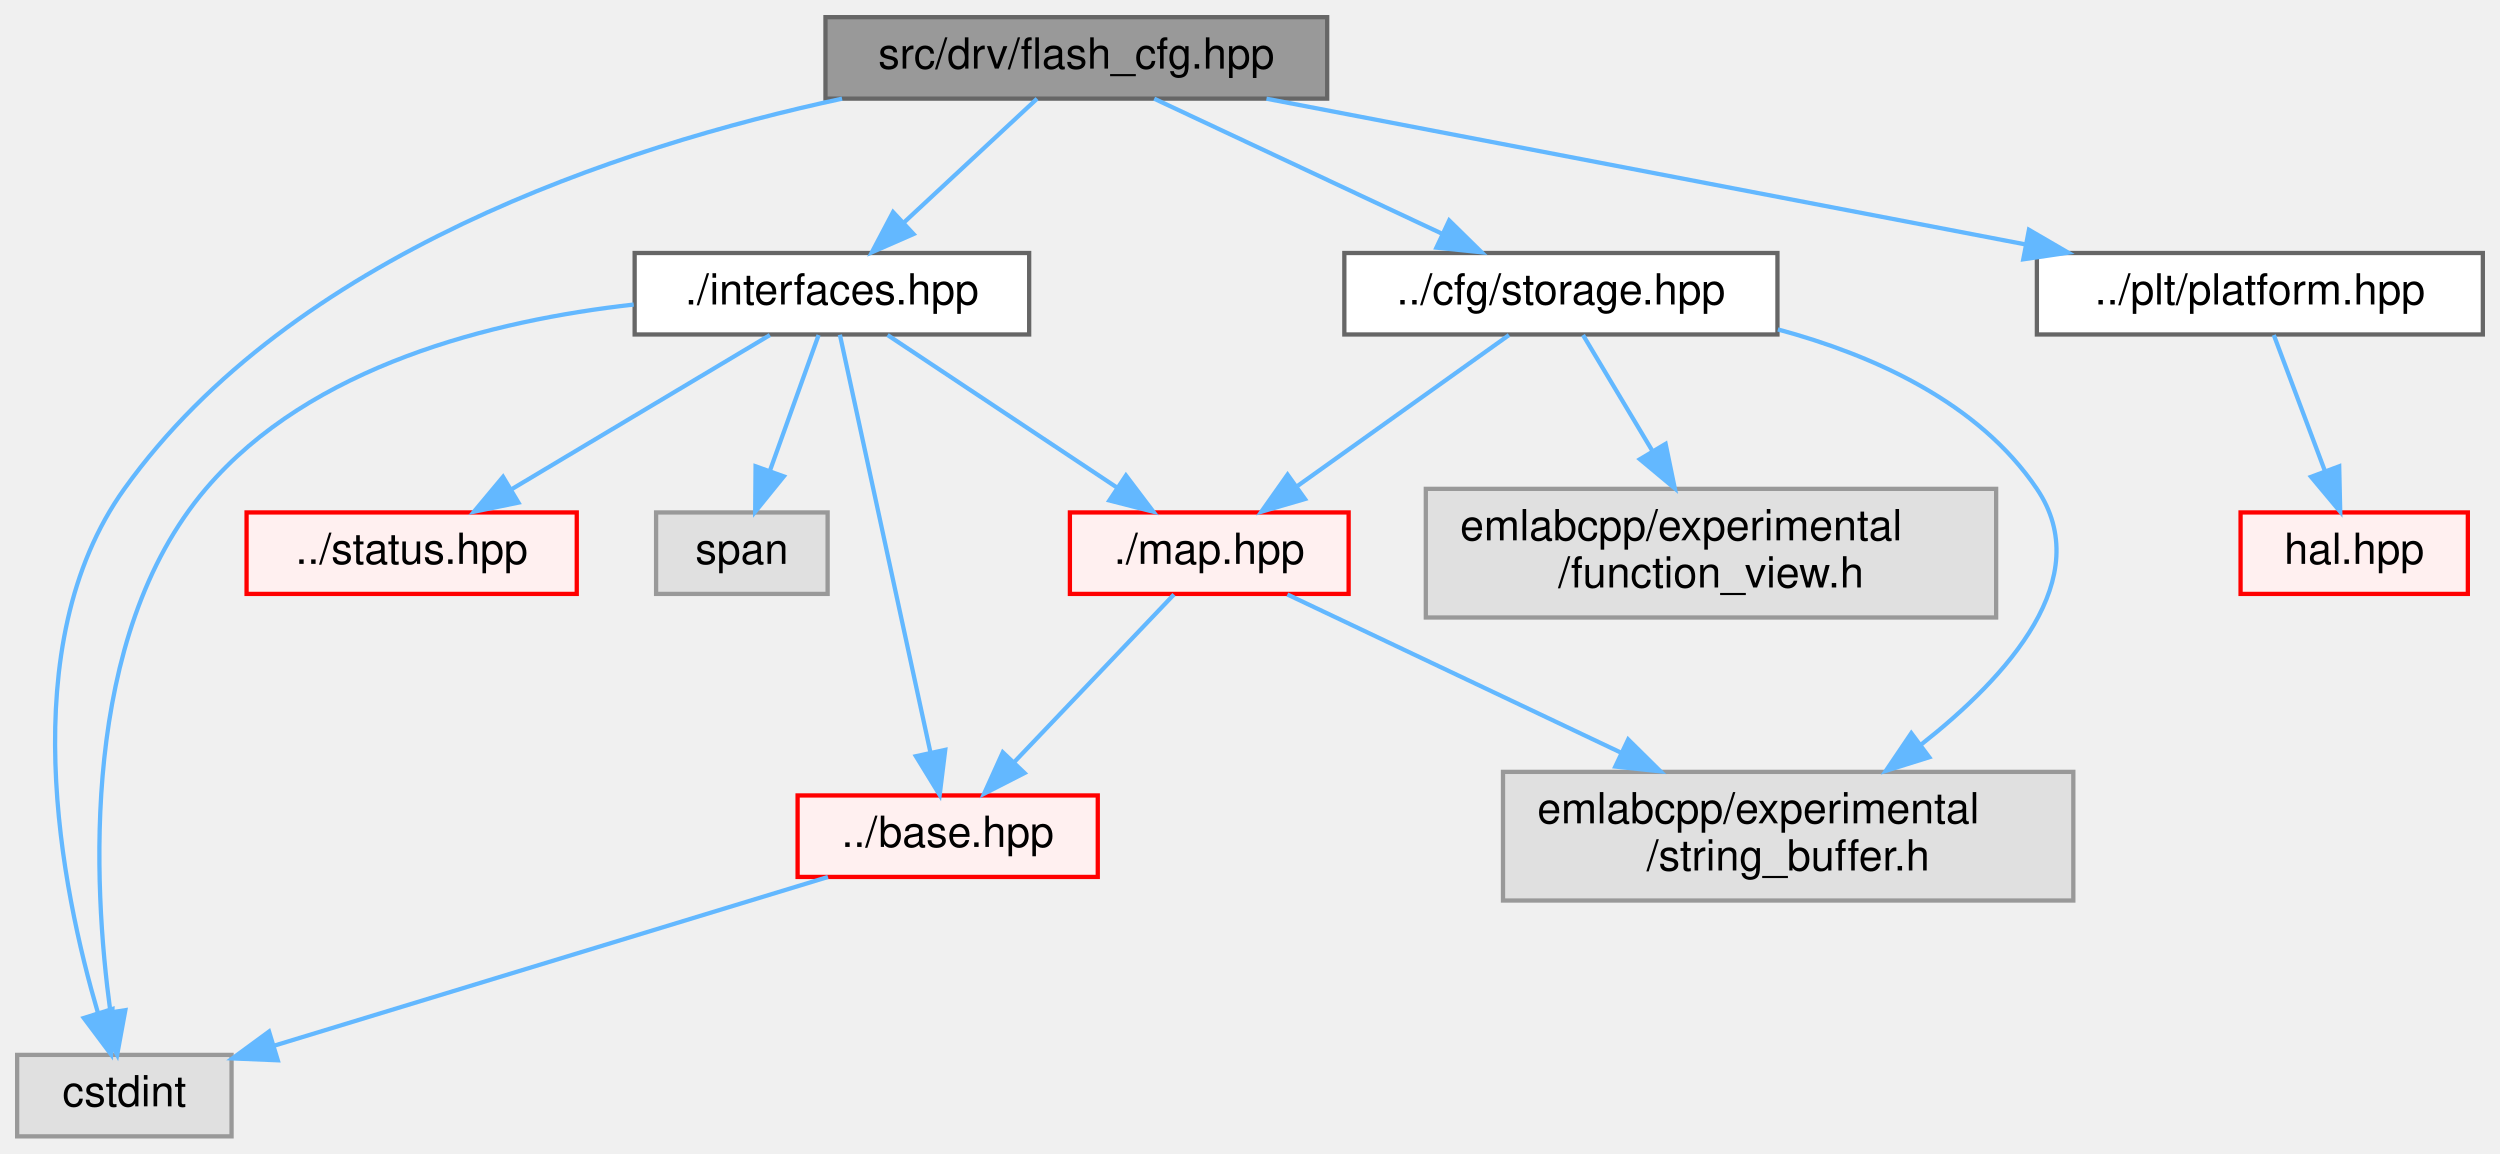
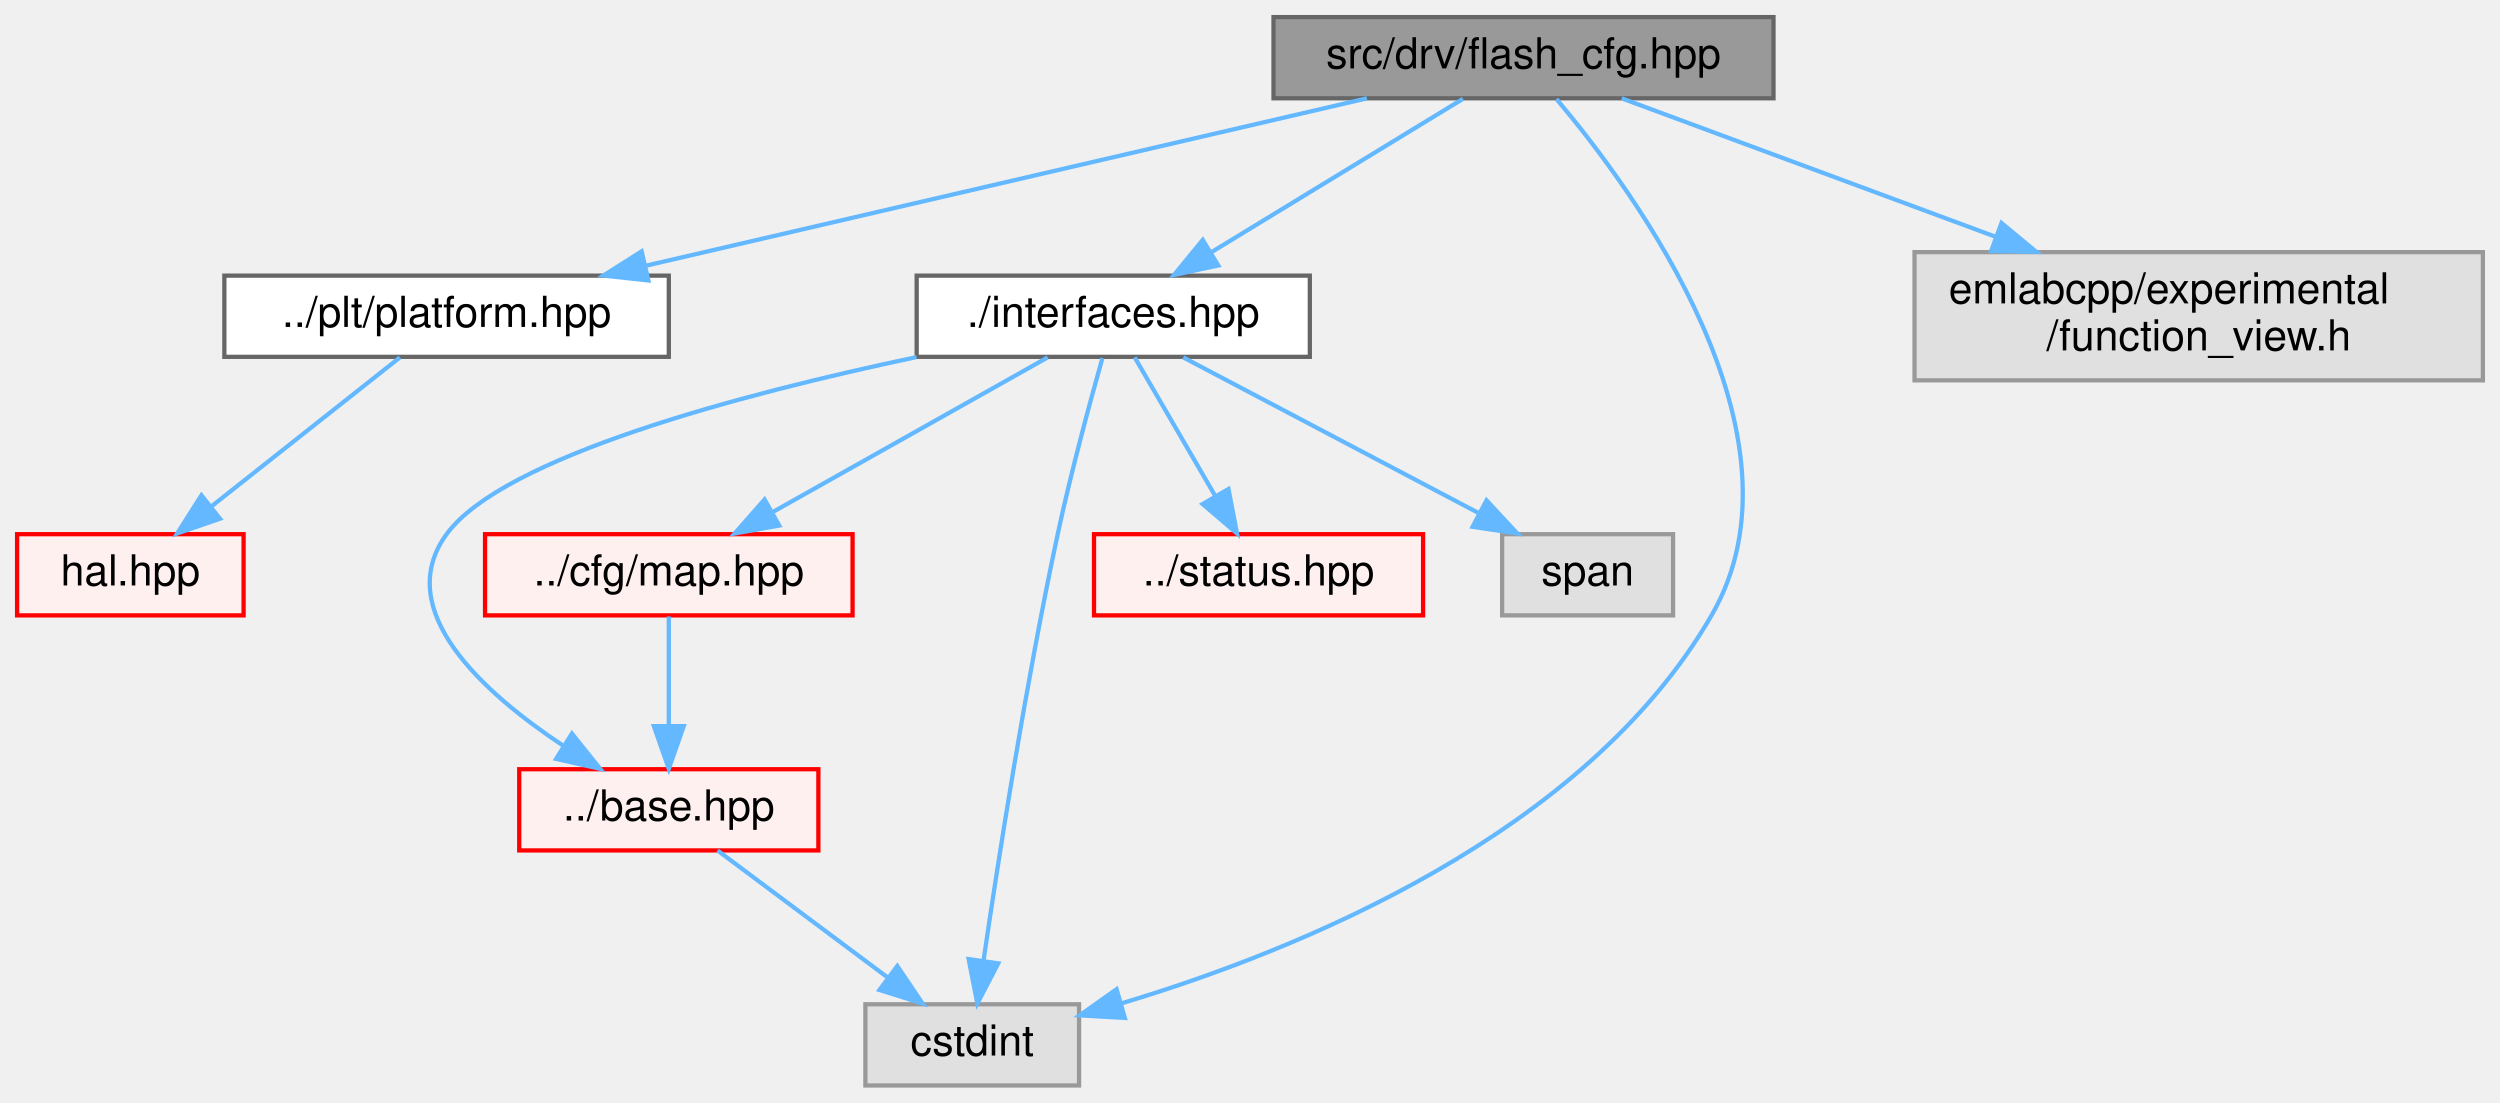
- <svg xmlns="http://www.w3.org/2000/svg" xmlns:xlink="http://www.w3.org/1999/xlink" width="583pt" height="269pt" viewBox="0.00 0.00 583.00 269.00">
-   <g id="graph0" class="graph" transform="scale(1 1) rotate(0) translate(4 265)">
+ <svg xmlns="http://www.w3.org/2000/svg" xmlns:xlink="http://www.w3.org/1999/xlink" width="585pt" height="258pt" viewBox="0.00 0.00 585.00 258.00">
+   <g id="graph0" class="graph" transform="scale(1 1) rotate(0) translate(4 254)">
    <g id="Node000001" class="node">
      <g id="a_Node000001">
        <a xlink:title=" ">
-           <polygon fill="#999999" stroke="#666666" points="305.5,-261 188.5,-261 188.5,-242 305.5,-242 305.5,-261" />
-           <text text-anchor="middle" x="247" y="-249" font-family="Helvetica,sans-Serif" font-size="10.00">src/drv/flash_cfg.hpp</text>
+           <polygon fill="#999999" stroke="#666666" points="411,-250 294,-250 294,-231 411,-231 411,-250" />
+           <text text-anchor="middle" x="352.5" y="-238" font-family="Helvetica,sans-Serif" font-size="10.00">src/drv/flash_cfg.hpp</text>
        </a>
      </g>
    </g>
    <g id="Node000002" class="node">
      <g id="a_Node000002">
-         <a xlink:href="storage_8hpp.html" target="_top" xlink:title=" ">
-           <polygon fill="white" stroke="#666666" points="410.5,-206 309.5,-206 309.5,-187 410.5,-187 410.5,-206" />
-           <text text-anchor="middle" x="360" y="-194" font-family="Helvetica,sans-Serif" font-size="10.00">../cfg/storage.hpp</text>
+         <a xlink:href="platform_8hpp.html" target="_top" xlink:title=" ">
+           <polygon fill="white" stroke="#666666" points="152.5,-189.5 48.5,-189.5 48.5,-170.5 152.5,-170.5 152.5,-189.5" />
+           <text text-anchor="middle" x="100.5" y="-177.5" font-family="Helvetica,sans-Serif" font-size="10.00">../plt/platform.hpp</text>
        </a>
      </g>
    </g>
    <g id="edge1_Node000001_Node000002" class="edge">
      <g id="a_edge1_Node000001_Node000002">
        <a xlink:title=" ">
-           <path fill="none" stroke="#63b8ff" d="M265.16,-241.98C283.25,-233.5 311.28,-220.35 332.19,-210.54" />
-           <polygon fill="#63b8ff" stroke="#63b8ff" points="333.95,-213.59 341.51,-206.17 330.97,-207.25 333.95,-213.59" />
+           <path fill="none" stroke="#63b8ff" d="M315.86,-230.99C271.25,-220.64 195.87,-203.14 147.16,-191.83" />
+           <polygon fill="#63b8ff" stroke="#63b8ff" points="147.72,-188.37 137.19,-189.52 146.14,-195.19 147.72,-188.37" />
        </a>
      </g>
    </g>
-     <g id="Node000006" class="node">
-       <g id="a_Node000006">
-         <a xlink:title=" ">
-           <polygon fill="#e0e0e0" stroke="#999999" points="50,-19 0,-19 0,0 50,0 50,-19" />
-           <text text-anchor="middle" x="25" y="-7" font-family="Helvetica,sans-Serif" font-size="10.00">cstdint</text>
+     <g id="Node000005" class="node">
+       <g id="a_Node000005">
+         <a xlink:href="interfaces_8hpp.html" target="_top" xlink:title=" ">
+           <polygon fill="white" stroke="#666666" points="302.5,-189.5 210.5,-189.5 210.5,-170.5 302.5,-170.5 302.5,-189.5" />
+           <text text-anchor="middle" x="256.5" y="-177.5" font-family="Helvetica,sans-Serif" font-size="10.00">./interfaces.hpp</text>
        </a>
      </g>
    </g>
-     <g id="edge16_Node000001_Node000006" class="edge">
-       <g id="a_edge16_Node000001_Node000006">
+     <g id="edge3_Node000001_Node000005" class="edge">
+       <g id="a_edge3_Node000001_Node000005">
        <a xlink:title=" ">
-           <path fill="none" stroke="#63b8ff" d="M192.37,-241.99C140.26,-230.76 64.09,-205.6 25,-151 -1.19,-114.42 10.36,-57.62 18.86,-28.72" />
-           <polygon fill="#63b8ff" stroke="#63b8ff" points="22.22,-29.7 21.89,-19.12 15.54,-27.6 22.22,-29.7" />
+           <path fill="none" stroke="#63b8ff" d="M338.33,-230.87C322.81,-221.41 297.67,-206.09 279.35,-194.92" />
+           <polygon fill="#63b8ff" stroke="#63b8ff" points="281.08,-191.88 270.72,-189.67 277.44,-197.86 281.08,-191.88" />
        </a>
      </g>
    </g>
-     <g id="Node000017" class="node">
-       <g id="a_Node000017">
-         <a xlink:href="platform_8hpp.html" target="_top" xlink:title=" ">
-           <polygon fill="white" stroke="#666666" points="575,-206 471,-206 471,-187 575,-187 575,-206" />
-           <text text-anchor="middle" x="523" y="-194" font-family="Helvetica,sans-Serif" font-size="10.00">../plt/platform.hpp</text>
+     <g id="Node000008" class="node">
+       <g id="a_Node000008">
+         <a xlink:title=" ">
+           <polygon fill="#e0e0e0" stroke="#999999" points="248.5,-19 198.5,-19 198.5,0 248.5,0 248.5,-19" />
+           <text text-anchor="middle" x="223.5" y="-7" font-family="Helvetica,sans-Serif" font-size="10.00">cstdint</text>
        </a>
      </g>
    </g>
-     <g id="edge8_Node000001_Node000017" class="edge">
-       <g id="a_edge8_Node000001_Node000017">
+     <g id="edge11_Node000001_Node000008" class="edge">
+       <g id="a_edge11_Node000001_Node000008">
        <a xlink:title=" ">
-           <path fill="none" stroke="#63b8ff" d="M291.34,-241.98C339.49,-232.74 416.42,-217.97 468.29,-208.01" />
-           <polygon fill="#63b8ff" stroke="#63b8ff" points="469.15,-211.41 478.31,-206.08 467.83,-204.53 469.15,-211.41" />
+           <path fill="none" stroke="#63b8ff" d="M360.21,-230.83C378.41,-209.27 420.75,-151.93 396.5,-110 366.85,-58.74 299.68,-31.58 258.31,-19.18" />
+           <polygon fill="#63b8ff" stroke="#63b8ff" points="259.21,-15.8 248.63,-16.41 257.28,-22.53 259.21,-15.8" />
        </a>
      </g>
    </g>
-     <g id="Node000020" class="node">
-       <g id="a_Node000020">
-         <a xlink:href="interfaces_8hpp.html" target="_top" xlink:title=" ">
-           <polygon fill="white" stroke="#666666" points="236,-206 144,-206 144,-187 236,-187 236,-206" />
-           <text text-anchor="middle" x="190" y="-194" font-family="Helvetica,sans-Serif" font-size="10.00">./interfaces.hpp</text>
+     <g id="Node000023" class="node">
+       <g id="a_Node000023">
+         <a xlink:title=" ">
+           <polygon fill="#e0e0e0" stroke="#999999" points="577,-195 444,-195 444,-165 577,-165 577,-195" />
+           <text text-anchor="start" x="452" y="-183" font-family="Helvetica,sans-Serif" font-size="10.00">emlabcpp/experimental</text>
+           <text text-anchor="middle" x="510.5" y="-172" font-family="Helvetica,sans-Serif" font-size="10.00">/function_view.h</text>
        </a>
      </g>
    </g>
-     <g id="edge10_Node000001_Node000020" class="edge">
-       <g id="a_edge10_Node000001_Node000020">
+     <g id="edge12_Node000001_Node000023" class="edge">
+       <g id="a_edge12_Node000001_Node000023">
        <a xlink:title=" ">
-           <path fill="none" stroke="#63b8ff" d="M237.84,-241.98C229.5,-234.23 216.97,-222.58 206.82,-213.14" />
-           <polygon fill="#63b8ff" stroke="#63b8ff" points="209.03,-210.42 199.32,-206.17 204.26,-215.54 209.03,-210.42" />
+           <path fill="none" stroke="#63b8ff" d="M375.47,-230.99C398.31,-222.54 434.02,-209.32 462.98,-198.59" />
+           <polygon fill="#63b8ff" stroke="#63b8ff" points="464.35,-201.82 472.51,-195.06 461.92,-195.25 464.35,-201.82" />
        </a>
      </g>
    </g>
    <g id="Node000003" class="node">
      <g id="a_Node000003">
-         <a xlink:href="map_8hpp.html" target="_top" xlink:title=" ">
-           <polygon fill="#fff0f0" stroke="red" points="310.5,-145.5 245.5,-145.5 245.5,-126.5 310.5,-126.5 310.5,-145.5" />
-           <text text-anchor="middle" x="278" y="-133.5" font-family="Helvetica,sans-Serif" font-size="10.00">./map.hpp</text>
+         <a xlink:href="hal_8hpp.html" target="_top" xlink:title=" ">
+           <polygon fill="#fff0f0" stroke="red" points="53,-129 0,-129 0,-110 53,-110 53,-129" />
+           <text text-anchor="middle" x="26.5" y="-117" font-family="Helvetica,sans-Serif" font-size="10.00">hal.hpp</text>
        </a>
      </g>
    </g>
    <g id="edge2_Node000002_Node000003" class="edge">
      <g id="a_edge2_Node000002_Node000003">
        <a xlink:title=" ">
-           <path fill="none" stroke="#63b8ff" d="M347.9,-186.87C334.94,-177.62 314.14,-162.78 298.6,-151.69" />
-           <polygon fill="#63b8ff" stroke="#63b8ff" points="300.32,-148.63 290.15,-145.67 296.26,-154.32 300.32,-148.63" />
+           <path fill="none" stroke="#63b8ff" d="M89.58,-170.37C77.99,-161.21 59.47,-146.56 45.48,-135.51" />
+           <polygon fill="#63b8ff" stroke="#63b8ff" points="47.48,-132.62 37.46,-129.17 43.14,-138.11 47.48,-132.62" />
        </a>
      </g>
    </g>
-     <g id="Node000011" class="node">
-       <g id="a_Node000011">
-         <a xlink:title=" ">
-           <polygon fill="#e0e0e0" stroke="#999999" points="479.5,-85 346.5,-85 346.5,-55 479.5,-55 479.5,-85" />
-           <text text-anchor="start" x="354.5" y="-73" font-family="Helvetica,sans-Serif" font-size="10.00">emlabcpp/experimental</text>
-           <text text-anchor="middle" x="413" y="-62" font-family="Helvetica,sans-Serif" font-size="10.00">/string_buffer.h</text>
+     <g id="Node000006" class="node">
+       <g id="a_Node000006">
+         <a xlink:href="base_8hpp.html" target="_top" xlink:title=" ">
+           <polygon fill="#fff0f0" stroke="red" points="187.5,-74 117.5,-74 117.5,-55 187.5,-55 187.5,-74" />
+           <text text-anchor="middle" x="152.5" y="-62" font-family="Helvetica,sans-Serif" font-size="10.00">../base.hpp</text>
        </a>
      </g>
    </g>
-     <g id="edge7_Node000002_Node000011" class="edge">
-       <g id="a_edge7_Node000002_Node000011">
+     <g id="edge4_Node000005_Node000006" class="edge">
+       <g id="a_edge4_Node000005_Node000006">
        <a xlink:title=" ">
-           <path fill="none" stroke="#63b8ff" d="M410.6,-188.18C433.03,-182.14 457.39,-171.12 471,-151 485,-130.3 464.29,-107.26 443.84,-91.24" />
-           <polygon fill="#63b8ff" stroke="#63b8ff" points="445.9,-88.41 435.79,-85.25 441.72,-94.03 445.9,-88.41" />
+           <path fill="none" stroke="#63b8ff" d="M210.46,-170.44C169.35,-161.76 113.66,-147.04 100.5,-129 87.61,-111.33 108.87,-92.02 127.96,-79.39" />
+           <polygon fill="#63b8ff" stroke="#63b8ff" points="129.83,-82.35 136.45,-74.09 126.12,-76.42 129.83,-82.35" />
        </a>
      </g>
    </g>
-     <g id="Node000016" class="node">
-       <g id="a_Node000016">
+     <g id="edge9_Node000005_Node000008" class="edge">
+       <g id="a_edge9_Node000005_Node000008">
        <a xlink:title=" ">
-           <polygon fill="#e0e0e0" stroke="#999999" points="461.5,-151 328.5,-151 328.5,-121 461.5,-121 461.5,-151" />
-           <text text-anchor="start" x="336.5" y="-139" font-family="Helvetica,sans-Serif" font-size="10.00">emlabcpp/experimental</text>
-           <text text-anchor="middle" x="395" y="-128" font-family="Helvetica,sans-Serif" font-size="10.00">/function_view.h</text>
+           <path fill="none" stroke="#63b8ff" d="M253.96,-170.2C251.16,-160.26 246.62,-143.56 243.5,-129 236,-93.93 229.55,-52.54 226.13,-29.12" />
+           <polygon fill="#63b8ff" stroke="#63b8ff" points="229.59,-28.57 224.7,-19.17 222.66,-29.57 229.59,-28.57" />
        </a>
      </g>
    </g>
-     <g id="edge6_Node000002_Node000016" class="edge">
-       <g id="a_edge6_Node000002_Node000016">
-         <a xlink:title=" ">
-           <path fill="none" stroke="#63b8ff" d="M365.16,-186.87C369.43,-179.74 375.68,-169.28 381.37,-159.79" />
-           <polygon fill="#63b8ff" stroke="#63b8ff" points="384.42,-161.49 386.56,-151.11 378.42,-157.9 384.42,-161.49" />
+     <g id="Node000012" class="node">
+       <g id="a_Node000012">
+         <a xlink:href="map_8hpp.html" target="_top" xlink:title=" ">
+           <polygon fill="#fff0f0" stroke="red" points="195.5,-129 109.5,-129 109.5,-110 195.5,-110 195.5,-129" />
+           <text text-anchor="middle" x="152.5" y="-117" font-family="Helvetica,sans-Serif" font-size="10.00">../cfg/map.hpp</text>
        </a>
      </g>
    </g>
-     <g id="Node000004" class="node">
-       <g id="a_Node000004">
-         <a xlink:href="base_8hpp.html" target="_top" xlink:title=" ">
-           <polygon fill="#fff0f0" stroke="red" points="252,-79.5 182,-79.5 182,-60.5 252,-60.5 252,-79.5" />
-           <text text-anchor="middle" x="217" y="-67.5" font-family="Helvetica,sans-Serif" font-size="10.00">../base.hpp</text>
+     <g id="edge6_Node000005_Node000012" class="edge">
+       <g id="a_edge6_Node000005_Node000012">
+         <a xlink:title=" ">
+           <path fill="none" stroke="#63b8ff" d="M241.15,-170.37C224.18,-160.82 196.6,-145.31 176.71,-134.12" />
+           <polygon fill="#63b8ff" stroke="#63b8ff" points="178.34,-131.02 167.91,-129.17 174.91,-137.12 178.34,-131.02" />
        </a>
      </g>
    </g>
-     <g id="edge3_Node000003_Node000004" class="edge">
-       <g id="a_edge3_Node000003_Node000004">
-         <a xlink:title=" ">
-           <path fill="none" stroke="#63b8ff" d="M269.77,-126.37C260.28,-116.4 244.44,-99.79 232.59,-87.36" />
-           <polygon fill="#63b8ff" stroke="#63b8ff" points="234.92,-84.73 225.49,-79.91 229.85,-89.56 234.92,-84.73" />
+     <g id="Node000019" class="node">
+       <g id="a_Node000019">
+         <a xlink:href="status_8hpp.html" target="_top" xlink:title=" ">
+           <polygon fill="#fff0f0" stroke="red" points="329,-129 252,-129 252,-110 329,-110 329,-129" />
+           <text text-anchor="middle" x="290.5" y="-117" font-family="Helvetica,sans-Serif" font-size="10.00">../status.hpp</text>
        </a>
      </g>
    </g>
-     <g id="edge5_Node000003_Node000011" class="edge">
-       <g id="a_edge5_Node000003_Node000011">
+     <g id="edge8_Node000005_Node000019" class="edge">
+       <g id="a_edge8_Node000005_Node000019">
        <a xlink:title=" ">
-           <path fill="none" stroke="#63b8ff" d="M296.21,-126.37C316.08,-116.95 348.48,-101.59 374.12,-89.43" />
-           <polygon fill="#63b8ff" stroke="#63b8ff" points="375.69,-92.56 383.22,-85.12 372.69,-86.24 375.69,-92.56" />
+           <path fill="none" stroke="#63b8ff" d="M261.52,-170.37C266.44,-161.9 274.09,-148.74 280.29,-138.07" />
+           <polygon fill="#63b8ff" stroke="#63b8ff" points="283.46,-139.57 285.46,-129.17 277.41,-136.05 283.46,-139.57" />
        </a>
      </g>
    </g>
-     <g id="edge4_Node000004_Node000006" class="edge">
-       <g id="a_edge4_Node000004_Node000006">
+     <g id="Node000022" class="node">
+       <g id="a_Node000022">
        <a xlink:title=" ">
-           <path fill="none" stroke="#63b8ff" d="M189.08,-60.49C154.95,-50.09 97.17,-32.49 60.07,-21.19" />
-           <polygon fill="#63b8ff" stroke="#63b8ff" points="60.78,-17.74 50.2,-18.18 58.74,-24.44 60.78,-17.74" />
+           <polygon fill="#e0e0e0" stroke="#999999" points="387.5,-129 347.5,-129 347.5,-110 387.5,-110 387.5,-129" />
+           <text text-anchor="middle" x="367.5" y="-117" font-family="Helvetica,sans-Serif" font-size="10.00">span</text>
        </a>
      </g>
    </g>
-     <g id="Node000018" class="node">
-       <g id="a_Node000018">
-         <a xlink:href="hal_8hpp.html" target="_top" xlink:title=" ">
-           <polygon fill="#fff0f0" stroke="red" points="571.5,-145.5 518.5,-145.5 518.5,-126.5 571.5,-126.5 571.5,-145.5" />
-           <text text-anchor="middle" x="545" y="-133.5" font-family="Helvetica,sans-Serif" font-size="10.00">hal.hpp</text>
+     <g id="edge10_Node000005_Node000022" class="edge">
+       <g id="a_edge10_Node000005_Node000022">
+         <a xlink:title=" ">
+           <path fill="none" stroke="#63b8ff" d="M272.88,-170.37C291.08,-160.78 320.7,-145.17 341.95,-133.97" />
+           <polygon fill="#63b8ff" stroke="#63b8ff" points="343.84,-136.93 351.05,-129.17 340.58,-130.73 343.84,-136.93" />
        </a>
      </g>
    </g>
-     <g id="edge9_Node000017_Node000018" class="edge">
-       <g id="a_edge9_Node000017_Node000018">
+     <g id="edge5_Node000006_Node000008" class="edge">
+       <g id="a_edge5_Node000006_Node000008">
        <a xlink:title=" ">
-           <path fill="none" stroke="#63b8ff" d="M526.25,-186.87C529.37,-178.57 534.18,-165.78 538.15,-155.22" />
-           <polygon fill="#63b8ff" stroke="#63b8ff" points="541.5,-156.26 541.74,-145.67 534.94,-153.8 541.5,-156.26" />
+           <path fill="none" stroke="#63b8ff" d="M163.91,-54.98C174.61,-47 190.84,-34.88 203.66,-25.31" />
+           <polygon fill="#63b8ff" stroke="#63b8ff" points="205.97,-27.96 211.89,-19.17 201.78,-22.35 205.97,-27.96" />
        </a>
      </g>
    </g>
-     <g id="edge12_Node000020_Node000003" class="edge">
-       <g id="a_edge12_Node000020_Node000003">
+     <g id="edge7_Node000012_Node000006" class="edge">
+       <g id="a_edge7_Node000012_Node000006">
        <a xlink:title=" ">
-           <path fill="none" stroke="#63b8ff" d="M202.98,-186.87C217.02,-177.54 239.63,-162.51 256.36,-151.38" />
-           <polygon fill="#63b8ff" stroke="#63b8ff" points="258.57,-154.12 264.96,-145.67 254.7,-148.29 258.57,-154.12" />
-         </a>
-       </g>
-     </g>
-     <g id="edge11_Node000020_Node000004" class="edge">
-       <g id="a_edge11_Node000020_Node000004">
-         <a xlink:title=" ">
-           <path fill="none" stroke="#63b8ff" d="M191.86,-186.94C196.19,-166.95 207.06,-116.82 212.99,-89.48" />
-           <polygon fill="#63b8ff" stroke="#63b8ff" points="216.43,-90.13 215.13,-79.62 209.59,-88.65 216.43,-90.13" />
-         </a>
-       </g>
-     </g>
-     <g id="edge14_Node000020_Node000006" class="edge">
-       <g id="a_edge14_Node000020_Node000006">
-         <a xlink:title=" ">
-           <path fill="none" stroke="#63b8ff" d="M143.78,-193.98C110.93,-190.3 68.46,-179.77 44,-151 14.58,-116.4 17.7,-58.69 21.73,-29.16" />
-           <polygon fill="#63b8ff" stroke="#63b8ff" points="25.23,-29.43 23.32,-19.01 18.32,-28.35 25.23,-29.43" />
-         </a>
-       </g>
-     </g>
-     <g id="Node000021" class="node">
-       <g id="a_Node000021">
-         <a xlink:href="status_8hpp.html" target="_top" xlink:title=" ">
-           <polygon fill="#fff0f0" stroke="red" points="130.5,-145.5 53.5,-145.5 53.5,-126.5 130.5,-126.5 130.5,-145.5" />
-           <text text-anchor="middle" x="92" y="-133.5" font-family="Helvetica,sans-Serif" font-size="10.00">../status.hpp</text>
-         </a>
-       </g>
-     </g>
-     <g id="edge13_Node000020_Node000021" class="edge">
-       <g id="a_edge13_Node000020_Node000021">
-         <a xlink:title=" ">
-           <path fill="none" stroke="#63b8ff" d="M175.54,-186.87C159.69,-177.41 134.03,-162.09 115.32,-150.92" />
-           <polygon fill="#63b8ff" stroke="#63b8ff" points="116.9,-147.79 106.52,-145.67 113.31,-153.8 116.9,-147.79" />
-         </a>
-       </g>
-     </g>
-     <g id="Node000024" class="node">
-       <g id="a_Node000024">
-         <a xlink:title=" ">
-           <polygon fill="#e0e0e0" stroke="#999999" points="189,-145.5 149,-145.5 149,-126.5 189,-126.5 189,-145.5" />
-           <text text-anchor="middle" x="169" y="-133.5" font-family="Helvetica,sans-Serif" font-size="10.00">span</text>
-         </a>
-       </g>
-     </g>
-     <g id="edge15_Node000020_Node000024" class="edge">
-       <g id="a_edge15_Node000020_Node000024">
-         <a xlink:title=" ">
-           <path fill="none" stroke="#63b8ff" d="M186.9,-186.87C183.92,-178.57 179.33,-165.78 175.54,-155.22" />
-           <polygon fill="#63b8ff" stroke="#63b8ff" points="178.78,-153.9 172.11,-145.67 172.2,-156.26 178.78,-153.9" />
+           <path fill="none" stroke="#63b8ff" d="M152.5,-109.75C152.5,-102.8 152.5,-92.85 152.5,-84.13" />
+           <polygon fill="#63b8ff" stroke="#63b8ff" points="156,-84.09 152.5,-74.09 149,-84.09 156,-84.09" />
        </a>
      </g>
    </g>
  </g>
</svg>
